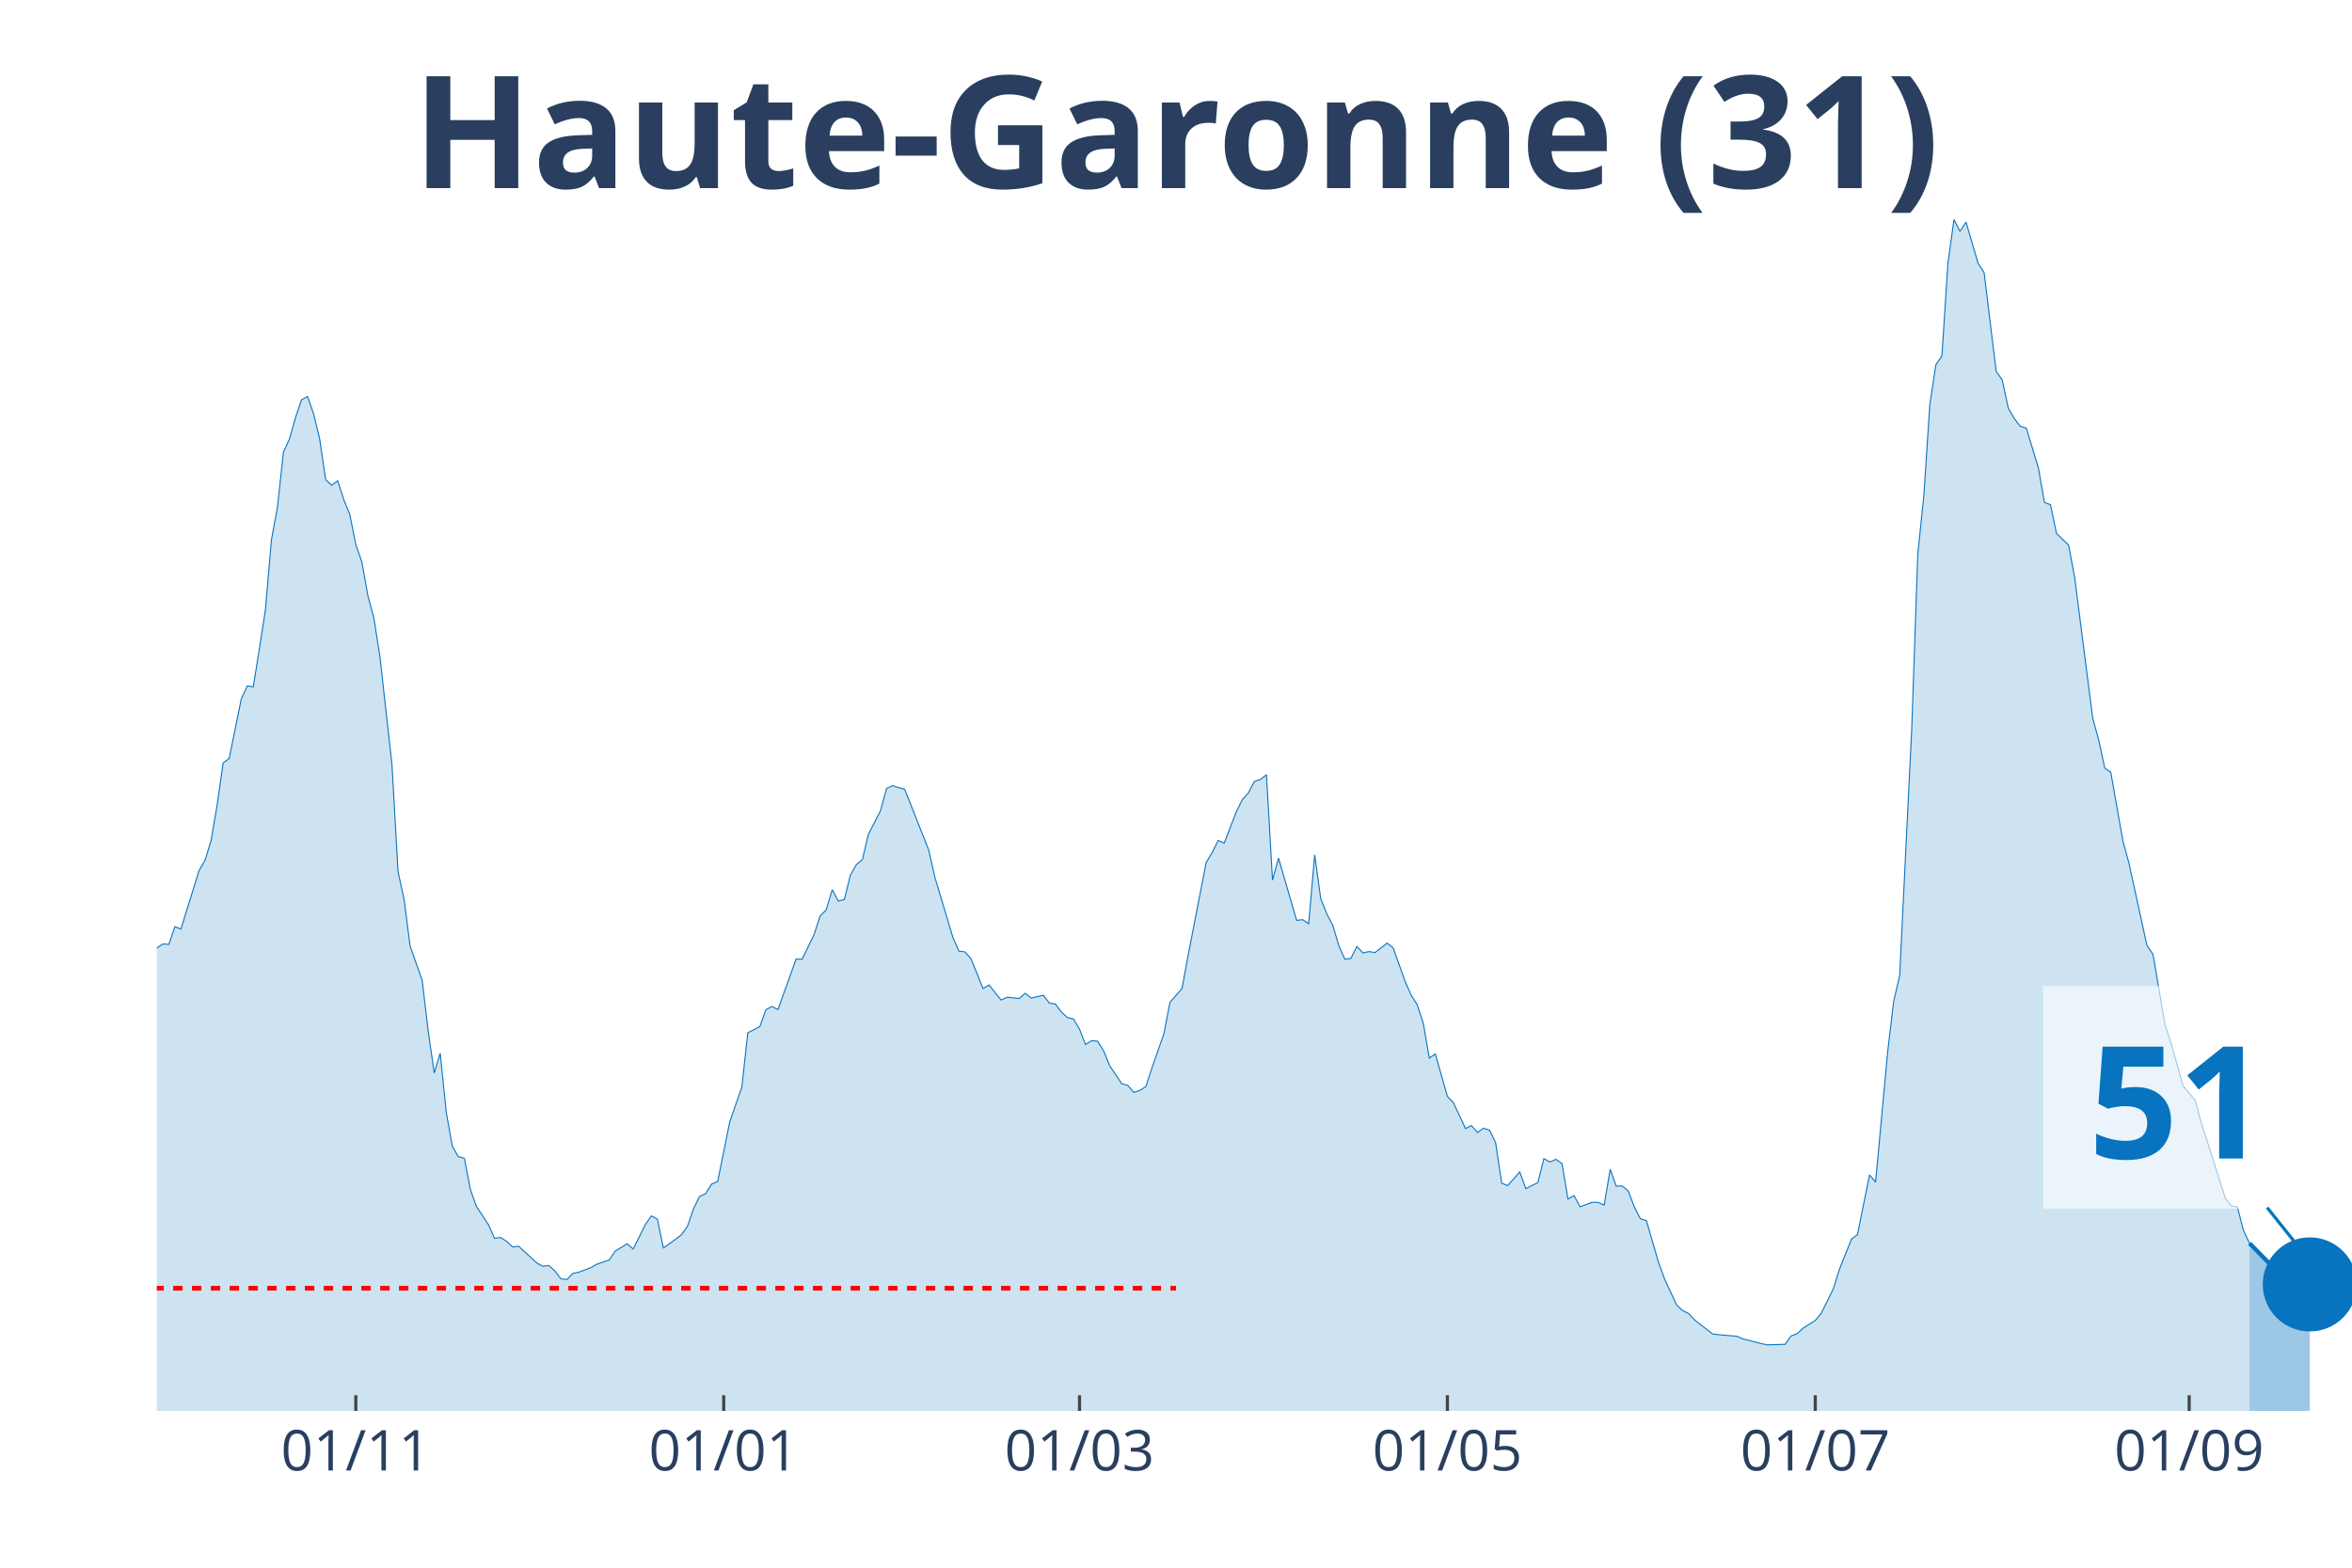
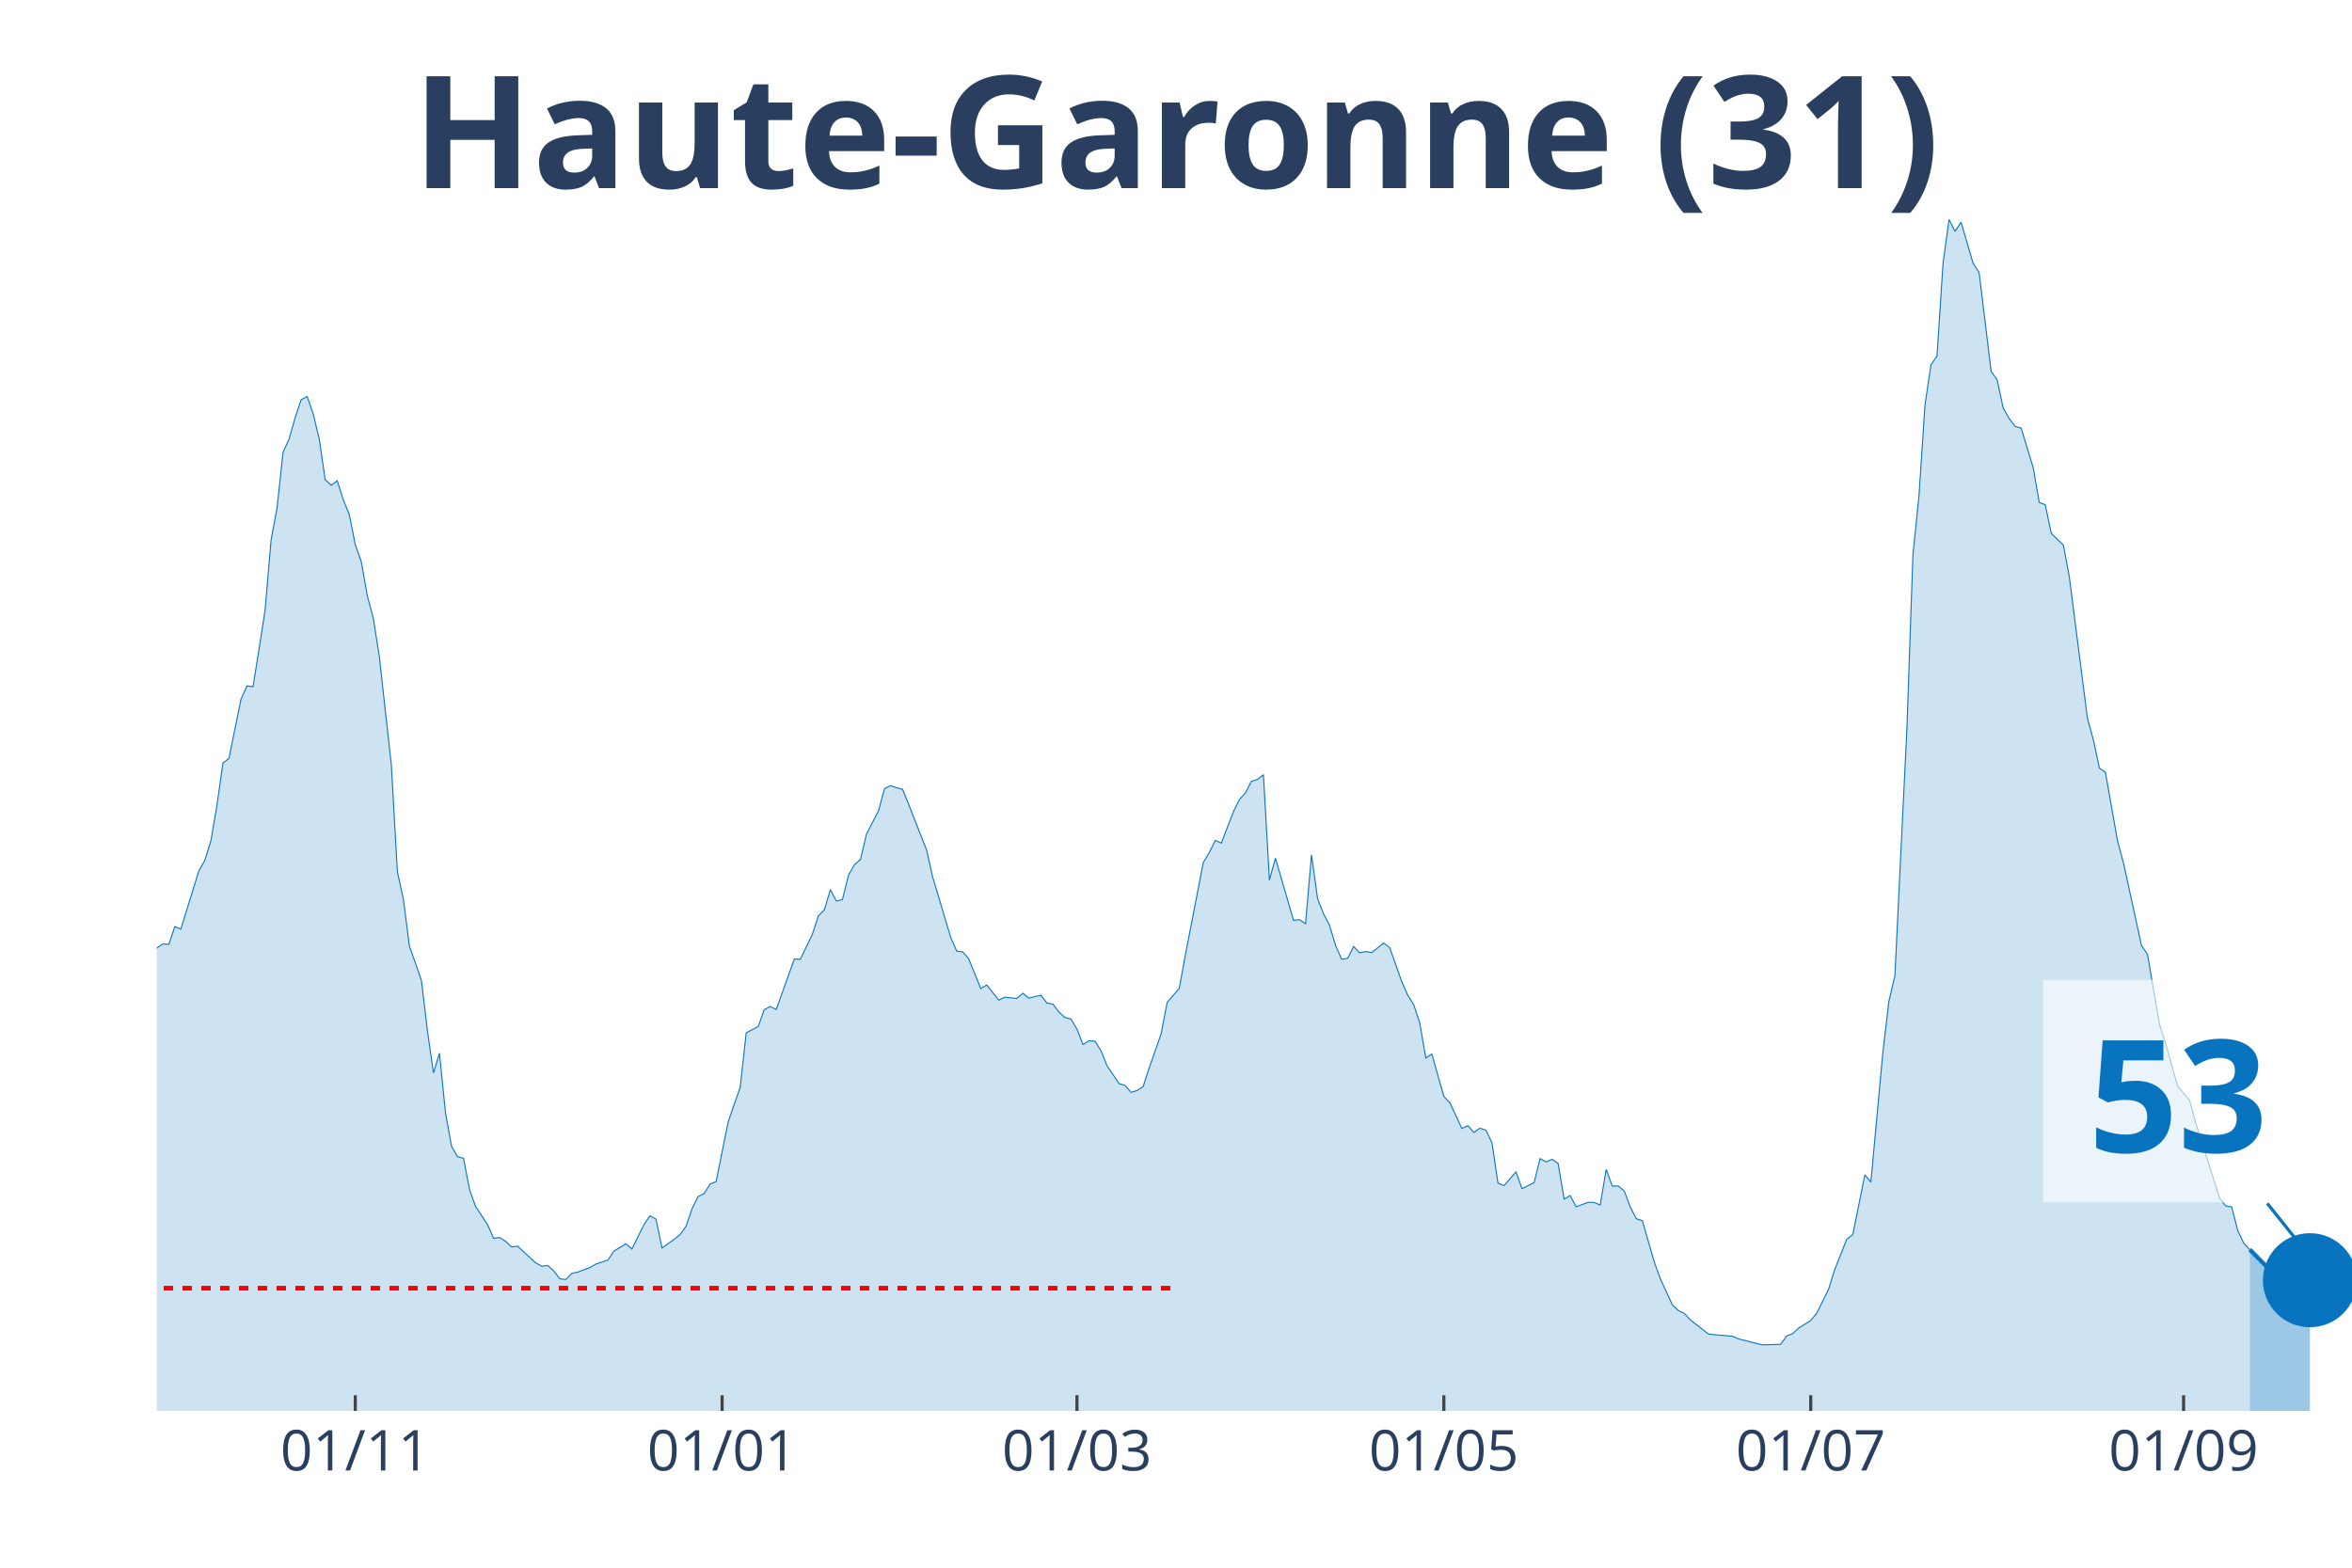
<svg xmlns="http://www.w3.org/2000/svg" class="main-svg" width="1125" height="750" style="" viewBox="0 0 750 500">
  <rect x="0" y="0" width="750" height="500" style="fill: rgb(0, 0, 0); fill-opacity: 0;" />
-   <defs id="defs-6c6ecc">
+   <defs id="defs-edf93a">
    <g class="clips">
-       <clipPath id="clip6c6eccxyplot" class="plotclip">
+       <clipPath id="clipedf93axyplot" class="plotclip">
        <rect width="700" height="380" />
      </clipPath>
-       <clipPath class="axesclip" id="clip6c6eccx">
+       <clipPath class="axesclip" id="clipedf93ax">
        <rect x="50" y="0" width="700" height="500" />
      </clipPath>
-       <clipPath class="axesclip" id="clip6c6eccy">
+       <clipPath class="axesclip" id="clipedf93ay">
        <rect x="0" y="70" width="750" height="380" />
      </clipPath>
-       <clipPath class="axesclip" id="clip6c6eccxy">
+       <clipPath class="axesclip" id="clipedf93axy">
        <rect x="50" y="70" width="700" height="380" />
      </clipPath>
    </g>
    <g class="gradients" />
  </defs>
  <g class="bglayer">
    <rect class="bg" x="50" y="70" width="700" height="380" style="fill: rgb(0, 0, 0); fill-opacity: 0; stroke-width: 0;" />
  </g>
  <g class="layer-below">
    <g class="imagelayer" />
    <g class="shapelayer" />
  </g>
  <g class="cartesianlayer">
    <g class="subplot xy">
      <g class="layer-subplot">
        <g class="shapelayer" />
        <g class="imagelayer" />
      </g>
      <g class="gridlayer">
        <g class="x">
-           <path class="xgrid crisp" transform="translate(113.46,0)" d="M0,70v380" style="stroke: rgb(255, 255, 255); stroke-opacity: 1; stroke-width: 1px;" />
-           <path class="xgrid crisp" transform="translate(230.77,0)" d="M0,70v380" style="stroke: rgb(255, 255, 255); stroke-opacity: 1; stroke-width: 1px;" />
-           <path class="xgrid crisp" transform="translate(344.23,0)" d="M0,70v380" style="stroke: rgb(255, 255, 255); stroke-opacity: 1; stroke-width: 1px;" />
-           <path class="xgrid crisp" transform="translate(461.54,0)" d="M0,70v380" style="stroke: rgb(255, 255, 255); stroke-opacity: 1; stroke-width: 1px;" />
-           <path class="xgrid crisp" transform="translate(578.85,0)" d="M0,70v380" style="stroke: rgb(255, 255, 255); stroke-opacity: 1; stroke-width: 1px;" />
-           <path class="xgrid crisp" transform="translate(698.08,0)" d="M0,70v380" style="stroke: rgb(255, 255, 255); stroke-opacity: 1; stroke-width: 1px;" />
+           <path class="xgrid crisp" transform="translate(113.29,0)" d="M0,70v380" style="stroke: rgb(255, 255, 255); stroke-opacity: 1; stroke-width: 1px;" />
+           <path class="xgrid crisp" transform="translate(230.27,0)" d="M0,70v380" style="stroke: rgb(255, 255, 255); stroke-opacity: 1; stroke-width: 1px;" />
+           <path class="xgrid crisp" transform="translate(343.42,0)" d="M0,70v380" style="stroke: rgb(255, 255, 255); stroke-opacity: 1; stroke-width: 1px;" />
+           <path class="xgrid crisp" transform="translate(460.41,0)" d="M0,70v380" style="stroke: rgb(255, 255, 255); stroke-opacity: 1; stroke-width: 1px;" />
+           <path class="xgrid crisp" transform="translate(577.4,0)" d="M0,70v380" style="stroke: rgb(255, 255, 255); stroke-opacity: 1; stroke-width: 1px;" />
+           <path class="xgrid crisp" transform="translate(696.3,0)" d="M0,70v380" style="stroke: rgb(255, 255, 255); stroke-opacity: 1; stroke-width: 1px;" />
        </g>
        <g class="y" />
      </g>
      <g class="zerolinelayer" />
      <path class="xlines-below" />
      <path class="ylines-below" />
      <g class="overlines-below" />
      <g class="xaxislayer-below" />
      <g class="yaxislayer-below" />
      <g class="overaxes-below" />
-       <g class="plot" transform="translate(50, 70)" clip-path="url('#clip6c6eccxyplot')">
+       <g class="plot" transform="translate(50, 70)" clip-path="url('#clipedf93axyplot')">
        <g class="scatterlayer mlayer">
-           <g class="trace scatter trace499a38" style="stroke-miterlimit: 2;">
+           <g class="trace scatter trace1d7453" style="stroke-miterlimit: 2;">
            <g class="fills">
              <g>
-                 <path class="js-fill" d="M667.31,380L-261.54,380L-261.54,376.37L-246.15,378.77L-244.23,378.66L-217.31,378.16L-215.38,377.43L-182.69,377.21L-180.77,377.26L-142.31,375.75L-140.38,374.75L-130.77,370.84L-128.85,371.11L-115.38,365.3L-113.46,362.9L-103.85,356.19L-101.92,356.59L-90.38,349.88L-88.46,346.08L-84.62,341.61L-82.69,340.71L-76.92,337.08L-75,335.24L-69.23,332.33L-67.31,332.33L-63.46,330.26L-61.54,329.71L-57.69,322.33L-55.77,310.15L-53.85,304.61L-51.92,305.01L-50,304.73L-48.08,293.16L-40.38,256.22L-38.46,253.54L-36.54,253.15L-34.62,238.17L-28.85,206.76L-26.92,194.81L-23.08,186.03L-21.15,188.71L-19.23,186.09L-17.31,189.94L-13.46,209.28L-11.54,211.57L-9.62,212.63L-7.69,221.29L-5.77,230.29L-3.85,234.76L-1.92,236.66L0,232.36L1.92,231.07L3.85,231.19L5.77,225.54L7.69,226.32L13.46,207.71L15.38,204.36L17.31,198.1L19.23,186.81L21.15,173.35L23.08,171.89L26.92,153.01L28.85,148.76L30.77,149.04L32.69,137.02L34.62,124.67L36.54,102.26L38.46,91.87L40.38,74.21L42.31,70.02L44.23,63.2L46.15,57.5L48.08,56.44L50,61.97L51.92,69.91L53.85,82.99L55.77,84.77L57.69,83.32L59.62,89.36L61.54,94.05L63.46,103.72L65.38,109.19L67.31,119.98L69.23,127.19L71.15,139.43L75,173.91L76.92,207.99L78.85,216.82L80.77,231.74L84.62,242.64L86.54,258.79L88.46,272.2L90.38,265.94L92.31,284.83L94.23,295.56L96.15,298.91L98.08,299.42L100,309.42L101.92,314.79L105.77,320.6L107.69,324.96L109.62,324.68L111.54,325.91L113.46,327.69L115.38,327.47L121.15,332.78L123.08,333.84L125,333.62L126.92,335.35L128.85,337.86L130.77,338.09L132.69,336.13L134.62,335.74L138.46,334.29L140.38,333.17L144.23,331.89L146.15,329.04L150,326.69L151.92,328.36L155.77,320.6L157.69,317.8L159.62,318.81L161.54,328.03L165.38,325.29L167.31,323.78L169.23,321.1L171.15,315.51L173.08,311.6L175,310.71L176.92,307.63L178.85,306.85L182.69,287.85L184.62,282.26L186.54,276.84L188.46,259.41L192.31,257.39L194.23,252.03L196.15,251.02L198.08,251.97L203.85,235.88L205.77,235.94L209.62,228L211.54,222.13L213.46,220.18L215.38,213.75L217.31,217.38L219.23,216.94L221.15,209.17L223.08,205.76L225,204.14L226.92,196.04L230.77,188.6L232.69,181.51L234.62,180.56L236.54,181.23L238.46,181.73L240.38,186.48L246.15,201.12L248.08,209.67L253.85,228.95L255.77,233.36L257.69,233.59L259.62,235.77L263.46,245.27L265.38,244.15L269.23,248.96L271.15,248.06L275,248.45L276.92,246.78L278.85,248.34L280.77,247.84L282.69,247.45L284.62,249.91L286.54,250.24L288.46,252.76L290.38,254.54L292.31,254.99L294.23,258.23L296.15,263.15L298.08,261.92L300,262.09L301.92,265.16L303.85,269.91L307.69,275.61L309.62,276.17L311.54,278.41L313.46,277.79L315.38,276.56L317.31,270.64L321.15,259.69L323.08,249.68L326.92,245.27L328.85,234.76L334.62,205.09L336.54,201.9L338.46,198.05L340.38,198.89L344.23,188.94L346.15,185.03L348.08,182.9L350,179.21L351.92,178.6L353.85,177.09L355.77,210.68L357.69,203.69L363.46,223.53L365.38,223.31L367.31,224.59L369.23,202.63L371.15,216.6L373.08,221.46L375,225.15L376.92,231.58L378.85,235.94L380.77,235.66L382.69,231.86L384.62,233.92L386.54,233.48L388.46,233.81L392.31,230.79L394.23,232.25L398.08,243.09L400,247.39L401.92,250.46L403.85,256.33L405.77,267.45L407.69,266.17L411.54,279.69L413.46,281.7L417.31,289.92L419.23,289.02L421.15,291.2L423.08,289.81L425,290.48L426.92,294.44L428.85,307.35L430.77,308.14L434.62,303.78L436.54,309.09L440.38,307.19L442.31,299.53L444.23,300.59L446.15,299.75L448.08,301.09L450,312.44L451.92,311.32L453.85,314.9L457.69,313.44L459.62,313.5L461.54,314.34L463.46,302.94L465.38,308.3L467.31,308.25L469.23,309.87L471.15,314.95L473.08,318.7L475,319.31L478.85,332.56L480.77,337.86L484.62,346.19L486.54,347.98L488.46,348.93L490.38,351L496.15,355.47L498.08,355.69L503.85,356.19L505.77,357.03L511.54,358.49L513.46,358.93L519.23,358.76L521.15,356.08L523.08,355.36L525,353.57L528.85,351.16L530.77,348.82L534.62,341.05L536.54,334.85L540.38,325.24L542.31,323.73L546.15,304.73L548.08,307.02L551.92,265.61L553.85,249.35L555.77,241.13L557.69,201.57L559.62,162.28L561.54,106.74L563.46,88.18L565.38,59.07L567.31,46.33L569.23,43.53L571.15,13.97L573.08,0L575,3.8L576.92,0.84L580.77,13.97L582.69,16.93L586.54,48.51L588.46,51.13L590.38,60.13L592.31,63.48L594.23,66L596.15,66.56L600,79.24L601.92,90.25L603.85,90.98L605.77,100.14L609.62,103.83L611.54,114L617.31,158.99L619.23,165.97L621.15,174.97L623.08,176.31L626.92,198.1L628.85,205.2L634.62,231.58L636.54,234.37L640.38,256.84L642.31,262.7L646.15,276.39L648.08,278.63L650,280.98L651.92,288.02L659.62,312.21L661.54,314.62L663.46,314.95L665.38,322.44L667.31,326.52" style="fill: rgb(8, 115, 191); fill-opacity: 0.2; stroke-width: 0;" />
+                 <path class="js-fill" d="M667.4,380L-260.82,380L-260.82,376.37L-245.48,378.77L-243.56,378.66L-216.71,378.16L-214.79,377.43L-182.19,377.21L-180.27,377.26L-141.92,375.75L-140,374.75L-130.41,370.84L-128.49,371.11L-115.07,365.3L-113.15,362.9L-103.56,356.19L-101.64,356.59L-90.14,349.88L-88.22,346.08L-84.38,341.61L-82.47,340.71L-76.71,337.08L-74.79,335.24L-69.04,332.33L-67.12,332.33L-63.29,330.26L-61.37,329.71L-57.53,322.33L-55.62,310.15L-53.7,304.61L-51.78,305.01L-49.86,304.73L-47.95,293.16L-40.27,256.22L-38.36,253.54L-36.44,253.15L-34.52,238.17L-28.77,206.76L-26.85,194.81L-23.01,186.03L-21.1,188.71L-19.18,186.09L-17.26,189.94L-13.42,209.28L-11.51,211.57L-9.59,212.63L-7.67,221.29L-5.75,230.29L-3.84,234.76L-1.92,236.66L0,232.36L1.92,231.07L3.84,231.19L5.75,225.54L7.67,226.32L13.42,207.71L15.34,204.36L17.26,198.1L19.18,186.81L21.1,173.35L23.01,171.89L26.85,153.01L28.77,148.76L30.68,149.04L32.6,137.02L34.52,124.67L36.44,102.26L38.36,91.87L40.27,74.21L42.19,70.02L44.11,63.2L46.03,57.5L47.95,56.44L49.86,61.97L51.78,69.91L53.7,82.99L55.62,84.77L57.53,83.32L59.45,89.36L61.37,94.05L63.29,103.72L65.21,109.19L67.12,119.98L69.04,127.19L70.96,139.43L74.79,173.91L76.71,207.99L78.63,216.82L80.55,231.74L84.38,242.64L86.3,258.79L88.22,272.2L90.14,265.94L92.05,284.83L93.97,295.56L95.89,298.91L97.81,299.42L99.73,309.42L101.64,314.79L105.48,320.6L107.4,324.96L109.32,324.68L111.23,325.91L113.15,327.69L115.07,327.47L120.82,332.78L122.74,333.84L124.66,333.62L126.58,335.35L128.49,337.86L130.41,338.09L132.33,336.13L134.25,335.74L138.08,334.29L140,333.17L143.84,331.89L145.75,329.04L149.59,326.69L151.51,328.36L155.34,320.6L157.26,317.8L159.18,318.81L161.1,328.03L164.93,325.29L166.85,323.78L168.77,321.1L170.68,315.51L172.6,311.6L174.52,310.71L176.44,307.63L178.36,306.85L182.19,287.85L184.11,282.26L186.03,276.84L187.95,259.41L191.78,257.39L193.7,252.03L195.62,251.02L197.53,251.97L203.29,235.88L205.21,235.94L209.04,228L210.96,222.13L212.88,220.18L214.79,213.75L216.71,217.38L218.63,216.94L220.55,209.17L222.47,205.76L224.38,204.14L226.3,196.04L230.14,188.6L232.05,181.51L233.97,180.56L235.89,181.23L237.81,181.73L239.73,186.48L245.48,201.12L247.4,209.67L253.15,228.95L255.07,233.36L256.99,233.59L258.9,235.77L262.74,245.27L264.66,244.15L268.49,248.96L270.41,248.06L274.25,248.45L276.16,246.78L278.08,248.34L280,247.84L281.92,247.45L283.84,249.91L285.75,250.24L287.67,252.76L289.59,254.54L291.51,254.99L293.42,258.23L295.34,263.15L297.26,261.92L299.18,262.09L301.1,265.16L303.01,269.91L306.85,275.61L308.77,276.17L310.68,278.41L312.6,277.79L314.52,276.56L316.44,270.64L320.27,259.69L322.19,249.68L326.03,245.27L327.95,234.76L333.7,205.09L335.62,201.9L337.53,198.05L339.45,198.89L343.29,188.94L345.21,185.03L347.12,182.9L349.04,179.21L350.96,178.6L352.88,177.09L354.79,210.68L356.71,203.69L362.47,223.53L364.38,223.31L366.3,224.59L368.22,202.63L370.14,216.6L372.05,221.46L373.97,225.15L375.89,231.58L377.81,235.94L379.73,235.66L381.64,231.86L383.56,233.92L385.48,233.48L387.4,233.81L391.23,230.79L393.15,232.25L396.99,243.09L398.9,247.39L400.82,250.46L402.74,256.33L404.66,267.45L406.58,266.17L410.41,279.69L412.33,281.7L416.16,289.92L418.08,289.02L420,291.2L421.92,289.81L423.84,290.48L425.75,294.44L427.67,307.35L429.59,308.14L433.42,303.78L435.34,309.09L439.18,307.19L441.1,299.53L443.01,300.59L444.93,299.75L446.85,301.09L448.77,312.44L450.68,311.32L452.6,314.9L456.44,313.44L458.36,313.5L460.27,314.34L462.19,302.94L464.11,308.3L466.03,308.25L467.95,309.87L469.86,314.95L471.78,318.7L473.7,319.31L477.53,332.56L479.45,337.86L483.29,346.19L485.21,347.98L487.12,348.93L489.04,351L494.79,355.47L496.71,355.69L502.47,356.19L504.38,357.03L510.14,358.49L512.05,358.93L517.81,358.76L519.73,356.08L521.64,355.36L523.56,353.57L527.4,351.16L529.32,348.82L533.15,341.05L535.07,334.85L538.9,325.24L540.82,323.73L544.66,304.73L546.58,307.02L550.41,265.61L552.33,249.35L554.25,241.13L556.16,201.57L558.08,162.28L560,106.74L561.92,88.18L563.84,59.07L565.75,46.33L567.67,43.53L569.59,13.97L571.51,0L573.42,3.8L575.34,0.84L579.18,13.97L581.1,16.93L584.93,48.51L586.85,51.13L588.77,60.13L590.68,63.48L592.6,66L594.52,66.56L598.36,79.24L600.27,90.25L602.19,90.98L604.11,100.14L607.95,103.83L609.86,114L615.62,158.99L617.53,165.97L619.45,174.97L621.37,176.31L625.21,198.1L627.12,205.2L632.88,231.58L634.79,234.37L638.63,256.84L640.55,262.7L644.38,276.39L646.3,278.63L648.22,280.98L650.14,288.02L657.81,312.21L659.73,314.62L661.64,314.95L663.56,322.44L665.48,326.52L667.4,328.53" style="fill: rgb(8, 115, 191); fill-opacity: 0.2; stroke-width: 0;" />
              </g>
            </g>
            <g class="errorbars" />
            <g class="lines">
-               <path class="js-line" d="M-261.54,376.37L-246.15,378.77L-244.23,378.66L-217.31,378.16L-215.38,377.43L-182.69,377.21L-180.77,377.26L-142.31,375.75L-140.38,374.75L-130.77,370.84L-128.85,371.11L-115.38,365.3L-113.46,362.9L-103.85,356.19L-101.92,356.59L-90.38,349.88L-88.46,346.08L-84.62,341.61L-82.69,340.71L-76.92,337.08L-75,335.24L-69.23,332.33L-67.31,332.33L-63.46,330.26L-61.54,329.71L-57.69,322.33L-55.77,310.15L-53.85,304.61L-51.92,305.01L-50,304.73L-48.08,293.16L-40.38,256.22L-38.46,253.54L-36.54,253.15L-34.62,238.17L-28.85,206.76L-26.92,194.81L-23.08,186.03L-21.15,188.71L-19.23,186.09L-17.31,189.94L-13.46,209.28L-11.54,211.57L-9.62,212.63L-7.69,221.29L-5.77,230.29L-3.85,234.76L-1.92,236.66L0,232.36L1.92,231.07L3.85,231.19L5.77,225.54L7.69,226.32L13.46,207.71L15.38,204.36L17.31,198.1L19.23,186.81L21.15,173.35L23.08,171.89L26.92,153.01L28.85,148.76L30.77,149.04L32.69,137.02L34.62,124.67L36.54,102.26L38.46,91.87L40.38,74.21L42.31,70.02L44.23,63.2L46.15,57.5L48.08,56.44L50,61.97L51.92,69.91L53.85,82.99L55.77,84.77L57.69,83.32L59.62,89.36L61.54,94.05L63.46,103.72L65.38,109.19L67.31,119.98L69.23,127.19L71.15,139.43L75,173.91L76.92,207.99L78.85,216.82L80.77,231.74L84.62,242.64L86.54,258.79L88.46,272.2L90.38,265.94L92.31,284.83L94.23,295.56L96.15,298.91L98.08,299.42L100,309.42L101.92,314.79L105.77,320.6L107.69,324.96L109.62,324.68L111.54,325.91L113.46,327.69L115.38,327.47L121.15,332.78L123.08,333.84L125,333.62L126.92,335.35L128.85,337.86L130.77,338.09L132.69,336.13L134.62,335.74L138.46,334.29L140.38,333.17L144.23,331.89L146.15,329.04L150,326.69L151.92,328.36L155.77,320.6L157.69,317.8L159.62,318.81L161.54,328.03L165.38,325.29L167.31,323.78L169.23,321.1L171.15,315.51L173.08,311.6L175,310.71L176.92,307.63L178.85,306.85L182.69,287.85L184.62,282.26L186.54,276.84L188.46,259.41L192.31,257.39L194.23,252.03L196.15,251.02L198.08,251.97L203.85,235.88L205.77,235.94L209.62,228L211.54,222.13L213.46,220.18L215.38,213.75L217.31,217.38L219.23,216.94L221.15,209.17L223.08,205.76L225,204.14L226.92,196.04L230.77,188.6L232.69,181.51L234.62,180.56L236.54,181.23L238.46,181.73L240.38,186.48L246.15,201.12L248.08,209.67L253.85,228.95L255.77,233.36L257.69,233.59L259.62,235.77L263.46,245.27L265.38,244.15L269.23,248.96L271.15,248.06L275,248.45L276.92,246.78L278.85,248.34L280.77,247.84L282.69,247.45L284.62,249.91L286.54,250.24L288.46,252.76L290.38,254.54L292.31,254.99L294.23,258.23L296.15,263.15L298.08,261.92L300,262.09L301.92,265.16L303.85,269.91L307.69,275.61L309.62,276.17L311.54,278.41L313.46,277.79L315.38,276.56L317.31,270.64L321.15,259.69L323.08,249.68L326.92,245.27L328.85,234.76L334.62,205.09L336.54,201.9L338.46,198.05L340.38,198.89L344.23,188.94L346.15,185.03L348.08,182.9L350,179.21L351.92,178.6L353.85,177.09L355.77,210.68L357.69,203.69L363.46,223.53L365.38,223.31L367.31,224.59L369.23,202.63L371.15,216.6L373.08,221.46L375,225.15L376.92,231.58L378.85,235.94L380.77,235.66L382.69,231.86L384.62,233.92L386.54,233.48L388.46,233.81L392.31,230.79L394.23,232.25L398.08,243.09L400,247.39L401.92,250.46L403.85,256.33L405.77,267.45L407.69,266.17L411.54,279.69L413.46,281.7L417.31,289.92L419.23,289.02L421.15,291.2L423.08,289.81L425,290.48L426.92,294.44L428.85,307.35L430.77,308.14L434.62,303.78L436.54,309.09L440.38,307.19L442.31,299.53L444.23,300.59L446.15,299.75L448.08,301.09L450,312.44L451.92,311.32L453.85,314.9L457.69,313.44L459.62,313.5L461.54,314.34L463.46,302.94L465.38,308.3L467.31,308.25L469.23,309.87L471.15,314.95L473.08,318.7L475,319.31L478.85,332.56L480.77,337.86L484.62,346.19L486.54,347.98L488.46,348.93L490.38,351L496.15,355.47L498.08,355.69L503.85,356.19L505.77,357.03L511.54,358.49L513.46,358.93L519.23,358.76L521.15,356.08L523.08,355.36L525,353.57L528.85,351.16L530.77,348.82L534.62,341.05L536.54,334.85L540.38,325.24L542.31,323.73L546.15,304.73L548.08,307.02L551.92,265.61L553.85,249.35L555.77,241.13L557.69,201.57L559.62,162.28L561.54,106.74L563.46,88.18L565.38,59.07L567.31,46.33L569.23,43.53L571.15,13.97L573.08,0L575,3.8L576.92,0.84L580.77,13.97L582.69,16.93L586.54,48.51L588.46,51.13L590.38,60.13L592.31,63.48L594.23,66L596.15,66.56L600,79.24L601.92,90.25L603.85,90.98L605.77,100.14L609.62,103.83L611.54,114L617.31,158.99L619.23,165.97L621.15,174.97L623.08,176.31L626.92,198.1L628.85,205.2L634.62,231.58L636.54,234.37L640.38,256.84L642.31,262.7L646.15,276.39L648.08,278.63L650,280.98L651.92,288.02L659.62,312.21L661.54,314.62L663.46,314.95L665.38,322.44L667.31,326.52" style="vector-effect: non-scaling-stroke; fill: none; stroke: rgb(8, 115, 191); stroke-opacity: 1; stroke-width: 0.5px; opacity: 1;" />
+               <path class="js-line" d="M-260.82,376.37L-245.48,378.77L-243.56,378.66L-216.71,378.16L-214.79,377.43L-182.19,377.21L-180.27,377.26L-141.92,375.75L-140,374.75L-130.41,370.84L-128.49,371.11L-115.07,365.3L-113.15,362.9L-103.56,356.19L-101.64,356.59L-90.14,349.88L-88.22,346.08L-84.38,341.61L-82.47,340.71L-76.71,337.08L-74.79,335.24L-69.04,332.33L-67.12,332.33L-63.29,330.26L-61.37,329.71L-57.53,322.33L-55.62,310.15L-53.7,304.61L-51.78,305.01L-49.86,304.73L-47.95,293.16L-40.27,256.22L-38.36,253.54L-36.44,253.15L-34.52,238.17L-28.77,206.76L-26.85,194.81L-23.01,186.03L-21.1,188.71L-19.18,186.09L-17.26,189.94L-13.42,209.28L-11.51,211.57L-9.59,212.63L-7.67,221.29L-5.75,230.29L-3.84,234.76L-1.92,236.66L0,232.36L1.92,231.07L3.84,231.19L5.75,225.54L7.67,226.32L13.42,207.71L15.34,204.36L17.26,198.1L19.18,186.81L21.1,173.35L23.01,171.89L26.85,153.01L28.77,148.76L30.68,149.04L32.6,137.02L34.52,124.67L36.44,102.26L38.36,91.87L40.27,74.21L42.19,70.02L44.11,63.2L46.03,57.5L47.95,56.44L49.86,61.97L51.78,69.91L53.7,82.99L55.62,84.77L57.53,83.32L59.45,89.36L61.37,94.05L63.29,103.72L65.21,109.19L67.12,119.98L69.04,127.19L70.96,139.43L74.79,173.91L76.71,207.99L78.63,216.82L80.55,231.74L84.38,242.64L86.3,258.79L88.22,272.2L90.14,265.94L92.05,284.83L93.97,295.56L95.89,298.91L97.81,299.42L99.73,309.42L101.64,314.79L105.48,320.6L107.4,324.96L109.32,324.68L111.23,325.91L113.15,327.69L115.07,327.47L120.82,332.78L122.74,333.84L124.66,333.62L126.58,335.35L128.49,337.86L130.41,338.09L132.33,336.13L134.25,335.74L138.08,334.29L140,333.17L143.84,331.89L145.75,329.04L149.59,326.69L151.51,328.36L155.34,320.6L157.26,317.8L159.18,318.81L161.1,328.03L164.93,325.29L166.85,323.78L168.77,321.1L170.68,315.51L172.6,311.6L174.52,310.71L176.44,307.63L178.36,306.85L182.19,287.85L184.11,282.26L186.03,276.84L187.95,259.41L191.78,257.39L193.7,252.03L195.62,251.02L197.53,251.97L203.29,235.88L205.21,235.94L209.04,228L210.96,222.13L212.88,220.18L214.79,213.75L216.71,217.38L218.63,216.94L220.55,209.17L222.47,205.76L224.38,204.14L226.3,196.04L230.14,188.6L232.05,181.51L233.97,180.56L235.89,181.23L237.81,181.73L239.73,186.48L245.48,201.12L247.4,209.67L253.15,228.95L255.07,233.36L256.99,233.59L258.9,235.77L262.74,245.27L264.66,244.15L268.49,248.96L270.41,248.06L274.25,248.45L276.16,246.78L278.08,248.34L280,247.84L281.92,247.45L283.84,249.91L285.75,250.24L287.67,252.76L289.59,254.54L291.51,254.99L293.42,258.23L295.34,263.15L297.26,261.92L299.18,262.09L301.1,265.16L303.01,269.91L306.85,275.61L308.77,276.17L310.68,278.41L312.6,277.79L314.52,276.56L316.44,270.64L320.27,259.69L322.19,249.68L326.03,245.27L327.95,234.76L333.7,205.09L335.62,201.9L337.53,198.05L339.45,198.89L343.29,188.94L345.21,185.03L347.12,182.9L349.04,179.21L350.96,178.6L352.88,177.09L354.79,210.68L356.71,203.69L362.47,223.53L364.38,223.31L366.3,224.59L368.22,202.63L370.14,216.6L372.05,221.46L373.97,225.15L375.89,231.58L377.81,235.94L379.73,235.66L381.64,231.86L383.56,233.92L385.48,233.48L387.4,233.81L391.23,230.79L393.15,232.25L396.99,243.09L398.9,247.39L400.82,250.46L402.74,256.33L404.66,267.45L406.58,266.17L410.41,279.69L412.33,281.7L416.16,289.92L418.08,289.02L420,291.2L421.92,289.81L423.84,290.48L425.75,294.44L427.67,307.35L429.59,308.14L433.42,303.78L435.34,309.09L439.18,307.19L441.1,299.53L443.01,300.59L444.93,299.75L446.85,301.09L448.77,312.44L450.68,311.32L452.6,314.9L456.44,313.44L458.36,313.5L460.27,314.34L462.19,302.94L464.11,308.3L466.03,308.25L467.95,309.87L469.86,314.95L471.78,318.7L473.7,319.31L477.53,332.56L479.45,337.86L483.29,346.19L485.21,347.98L487.12,348.93L489.04,351L494.79,355.47L496.71,355.69L502.47,356.19L504.38,357.03L510.14,358.49L512.05,358.93L517.81,358.76L519.73,356.08L521.64,355.36L523.56,353.57L527.4,351.16L529.32,348.82L533.15,341.05L535.07,334.85L538.9,325.24L540.82,323.73L544.66,304.73L546.58,307.02L550.41,265.61L552.33,249.35L554.25,241.13L556.16,201.57L558.08,162.28L560,106.74L561.92,88.18L563.84,59.07L565.75,46.33L567.67,43.53L569.59,13.97L571.51,0L573.42,3.8L575.34,0.84L579.18,13.97L581.1,16.93L584.93,48.51L586.85,51.13L588.77,60.13L590.68,63.48L592.6,66L594.52,66.56L598.36,79.24L600.27,90.25L602.19,90.98L604.11,100.14L607.95,103.83L609.86,114L615.62,158.99L617.53,165.97L619.45,174.97L621.37,176.31L625.21,198.1L627.12,205.2L632.88,231.58L634.79,234.37L638.63,256.84L640.55,262.7L644.38,276.39L646.3,278.63L648.22,280.98L650.14,288.02L657.81,312.21L659.73,314.62L661.64,314.95L663.56,322.44L665.48,326.52L667.4,328.53" style="vector-effect: non-scaling-stroke; fill: none; stroke: rgb(8, 115, 191); stroke-opacity: 1; stroke-width: 0.5px; opacity: 1;" />
            </g>
            <g class="points" />
            <g class="text" />
          </g>
-           <g class="trace scatter trace5de1eb" style="stroke-miterlimit: 2;">
+           <g class="trace scatter trace59f527" style="stroke-miterlimit: 2;">
            <g class="fills">
              <g>
-                 <path class="js-fill" d="M686.54,380L667.31,380L667.31,326.52L676.92,336.3L678.85,337.36L680.77,337.7L682.69,340.38L686.54,339.65" style="fill: rgb(8, 115, 191); fill-opacity: 0.4; stroke-width: 0;" />
+                 <path class="js-fill" d="M686.58,380L667.4,380L667.4,328.53L675.07,336.3L676.99,337.36L678.9,337.7L680.82,340.38L686.58,338.31" style="fill: rgb(8, 115, 191); fill-opacity: 0.4; stroke-width: 0;" />
              </g>
            </g>
            <g class="errorbars" />
            <g class="lines">
-               <path class="js-line" d="M667.31,326.52L676.92,336.3L678.85,337.36L680.77,337.7L682.69,340.38L686.54,339.65" style="vector-effect: non-scaling-stroke; fill: none; stroke: rgb(8, 115, 191); stroke-opacity: 1; stroke-width: 2px; opacity: 1;" />
+               <path class="js-line" d="M667.4,328.53L675.07,336.3L676.99,337.36L678.9,337.7L680.82,340.38L686.58,338.31" style="vector-effect: non-scaling-stroke; fill: none; stroke: rgb(8, 115, 191); stroke-opacity: 1; stroke-width: 2px; opacity: 1;" />
            </g>
            <g class="points" />
            <g class="text" />
          </g>
-           <g class="trace scatter traceee7412" style="stroke-miterlimit: 2; opacity: 1;">
+           <g class="trace scatter trace9ea60e" style="stroke-miterlimit: 2; opacity: 1;">
            <g class="fills" />
            <g class="errorbars" />
            <g class="lines" />
            <g class="points">
-               <path class="point" transform="translate(686.54,339.65)" d="M15,0A15,15 0 1,1 0,-15A15,15 0 0,1 15,0Z" style="opacity: 1; stroke-width: 0px; fill: rgb(8, 115, 191); fill-opacity: 1;" />
+               <path class="point" transform="translate(686.58,338.31)" d="M15,0A15,15 0 1,1 0,-15A15,15 0 0,1 15,0Z" style="opacity: 1; stroke-width: 0px; fill: rgb(8, 115, 191); fill-opacity: 1;" />
            </g>
            <g class="text" />
          </g>
        </g>
      </g>
      <g class="overplot" />
      <path class="xlines-above crisp" style="fill: none; stroke-width: 1px; stroke: rgb(0, 0, 0); stroke-opacity: 0;" d="" />
      <path class="ylines-above crisp" style="fill: none;" d="M0,0" />
      <g class="overlines-above" />
      <g class="xaxislayer-above">
-         <path class="xtick ticks crisp" d="M0,450v-5" transform="translate(113.46,0)" style="stroke: rgb(68, 68, 68); stroke-opacity: 1; stroke-width: 1px;" />
-         <path class="xtick ticks crisp" d="M0,450v-5" transform="translate(230.77,0)" style="stroke: rgb(68, 68, 68); stroke-opacity: 1; stroke-width: 1px;" />
-         <path class="xtick ticks crisp" d="M0,450v-5" transform="translate(344.23,0)" style="stroke: rgb(68, 68, 68); stroke-opacity: 1; stroke-width: 1px;" />
-         <path class="xtick ticks crisp" d="M0,450v-5" transform="translate(461.54,0)" style="stroke: rgb(68, 68, 68); stroke-opacity: 1; stroke-width: 1px;" />
-         <path class="xtick ticks crisp" d="M0,450v-5" transform="translate(578.85,0)" style="stroke: rgb(68, 68, 68); stroke-opacity: 1; stroke-width: 1px;" />
-         <path class="xtick ticks crisp" d="M0,450v-5" transform="translate(698.08,0)" style="stroke: rgb(68, 68, 68); stroke-opacity: 1; stroke-width: 1px;" />
+         <path class="xtick ticks crisp" d="M0,450v-5" transform="translate(113.29,0)" style="stroke: rgb(68, 68, 68); stroke-opacity: 1; stroke-width: 1px;" />
+         <path class="xtick ticks crisp" d="M0,450v-5" transform="translate(230.27,0)" style="stroke: rgb(68, 68, 68); stroke-opacity: 1; stroke-width: 1px;" />
+         <path class="xtick ticks crisp" d="M0,450v-5" transform="translate(343.42,0)" style="stroke: rgb(68, 68, 68); stroke-opacity: 1; stroke-width: 1px;" />
+         <path class="xtick ticks crisp" d="M0,450v-5" transform="translate(460.41,0)" style="stroke: rgb(68, 68, 68); stroke-opacity: 1; stroke-width: 1px;" />
+         <path class="xtick ticks crisp" d="M0,450v-5" transform="translate(577.4,0)" style="stroke: rgb(68, 68, 68); stroke-opacity: 1; stroke-width: 1px;" />
+         <path class="xtick ticks crisp" d="M0,450v-5" transform="translate(696.3,0)" style="stroke: rgb(68, 68, 68); stroke-opacity: 1; stroke-width: 1px;" />
        <g class="xtick">
-           <text text-anchor="middle" x="0" y="469" transform="translate(113.46,0)" style="font-family: 'Open Sans', verdana, arial, sans-serif; font-size: 18px; fill: rgb(42, 63, 95); fill-opacity: 1; white-space: pre;">01/11</text>
+           <text text-anchor="middle" x="0" y="469" transform="translate(113.29,0)" style="font-family: 'Open Sans', verdana, arial, sans-serif; font-size: 18px; fill: rgb(42, 63, 95); fill-opacity: 1; white-space: pre;">01/11</text>
        </g>
        <g class="xtick">
-           <text text-anchor="middle" x="0" y="469" transform="translate(230.77,0)" style="font-family: 'Open Sans', verdana, arial, sans-serif; font-size: 18px; fill: rgb(42, 63, 95); fill-opacity: 1; white-space: pre;">01/01</text>
+           <text text-anchor="middle" x="0" y="469" transform="translate(230.27,0)" style="font-family: 'Open Sans', verdana, arial, sans-serif; font-size: 18px; fill: rgb(42, 63, 95); fill-opacity: 1; white-space: pre;">01/01</text>
        </g>
        <g class="xtick">
-           <text text-anchor="middle" x="0" y="469" transform="translate(344.23,0)" style="font-family: 'Open Sans', verdana, arial, sans-serif; font-size: 18px; fill: rgb(42, 63, 95); fill-opacity: 1; white-space: pre;">01/03</text>
+           <text text-anchor="middle" x="0" y="469" transform="translate(343.42,0)" style="font-family: 'Open Sans', verdana, arial, sans-serif; font-size: 18px; fill: rgb(42, 63, 95); fill-opacity: 1; white-space: pre;">01/03</text>
        </g>
        <g class="xtick">
-           <text text-anchor="middle" x="0" y="469" transform="translate(461.54,0)" style="font-family: 'Open Sans', verdana, arial, sans-serif; font-size: 18px; fill: rgb(42, 63, 95); fill-opacity: 1; white-space: pre;">01/05</text>
+           <text text-anchor="middle" x="0" y="469" transform="translate(460.41,0)" style="font-family: 'Open Sans', verdana, arial, sans-serif; font-size: 18px; fill: rgb(42, 63, 95); fill-opacity: 1; white-space: pre;">01/05</text>
        </g>
        <g class="xtick">
-           <text text-anchor="middle" x="0" y="469" transform="translate(578.85,0)" style="font-family: 'Open Sans', verdana, arial, sans-serif; font-size: 18px; fill: rgb(42, 63, 95); fill-opacity: 1; white-space: pre;">01/07</text>
+           <text text-anchor="middle" x="0" y="469" transform="translate(577.4,0)" style="font-family: 'Open Sans', verdana, arial, sans-serif; font-size: 18px; fill: rgb(42, 63, 95); fill-opacity: 1; white-space: pre;">01/07</text>
        </g>
        <g class="xtick">
-           <text text-anchor="middle" x="0" y="469" transform="translate(698.08,0)" style="font-family: 'Open Sans', verdana, arial, sans-serif; font-size: 18px; fill: rgb(42, 63, 95); fill-opacity: 1; white-space: pre;">01/09</text>
+           <text text-anchor="middle" x="0" y="469" transform="translate(696.3,0)" style="font-family: 'Open Sans', verdana, arial, sans-serif; font-size: 18px; fill: rgb(42, 63, 95); fill-opacity: 1; white-space: pre;">01/09</text>
        </g>
      </g>
      <g class="yaxislayer-above" />
      <g class="overaxes-above" />
    </g>
  </g>
  <g class="polarlayer" />
  <g class="ternarylayer" />
  <g class="geolayer" />
  <g class="funnelarealayer" />
  <g class="pielayer" />
  <g class="treemaplayer" />
  <g class="sunburstlayer" />
  <g class="glimages" />
-   <defs id="topdefs-6c6ecc">
+   <defs id="topdefs-edf93a">
    <g class="clips" />
  </defs>
  <g class="layer-above">
    <g class="imagelayer" />
    <g class="shapelayer">
-       <path data-index="0" fill-rule="evenodd" d="M-1030.77,410.86L375,410.86" clip-path="url('#clip6c6eccxy')" style="opacity: 1; stroke: rgb(255, 0, 0); stroke-opacity: 1; fill: rgb(0, 0, 0); fill-opacity: 0; stroke-dasharray: 3px, 3px; stroke-width: 1.5px;" />
+       <path data-index="0" fill-rule="evenodd" d="M-1027.81,410.86L374.11,410.86" clip-path="url('#clipedf93axy')" style="opacity: 1; stroke: rgb(255, 0, 0); stroke-opacity: 1; fill: rgb(0, 0, 0); fill-opacity: 0; stroke-dasharray: 3px, 3px; stroke-width: 1.5px;" />
    </g>
  </g>
  <g class="infolayer">
    <g class="g-gtitle">
      <text class="gtitle" x="375" y="25" text-anchor="middle" dy="0.7em" style="font-family: 'Open Sans', verdana, arial, sans-serif; font-size: 50px; fill: rgb(42, 63, 95); opacity: 1; font-weight: normal; white-space: pre;">
        <tspan style="font-weight:bold">Haute-Garonne (31)</tspan>
      </text>
    </g>
    <g class="g-xtitle" />
    <g class="annotation" data-index="0" style="opacity: 1;">
-       <g class="annotation-text-g" transform="rotate(0,694.54,349.65)">
-         <g class="cursor-pointer" transform="translate(651, 314)">
+       <g class="annotation-text-g" transform="rotate(0,694.58,348.31)">
+         <g class="cursor-pointer" transform="translate(651, 312)">
          <rect class="bg" x="0.5" y="0.5" width="86" height="71" style="stroke-width: 1px; stroke: rgb(0, 0, 0); stroke-opacity: 0; fill: rgb(255, 255, 255); fill-opacity: 0.6;" />
          <text class="annotation-text" text-anchor="middle" x="43.531" y="55.5" style="font-family: 'Open Sans', verdana, arial, sans-serif; font-size: 50px; fill: rgb(8, 115, 191); fill-opacity: 1; white-space: pre;">
-             <tspan style="font-weight:bold">51 </tspan>
+             <tspan style="font-weight:bold">53 </tspan>
          </text>
        </g>
      </g>
      <g class="annotation-arrow-g" style="opacity: 1;">
-         <path d="M722.94,385.15L734.54,399.65" style="stroke-width: 1px; stroke: rgb(8, 115, 191); stroke-opacity: 1; stroke-dasharray: 0px, 0px, 18.569px, 18.569px;" />
+         <path d="M722.98,383.81L734.58,398.31" style="stroke-width: 1px; stroke: rgb(8, 115, 191); stroke-opacity: 1; stroke-dasharray: 0px, 0px, 18.569px, 18.569px;" />
      </g>
    </g>
  </g>
</svg>
